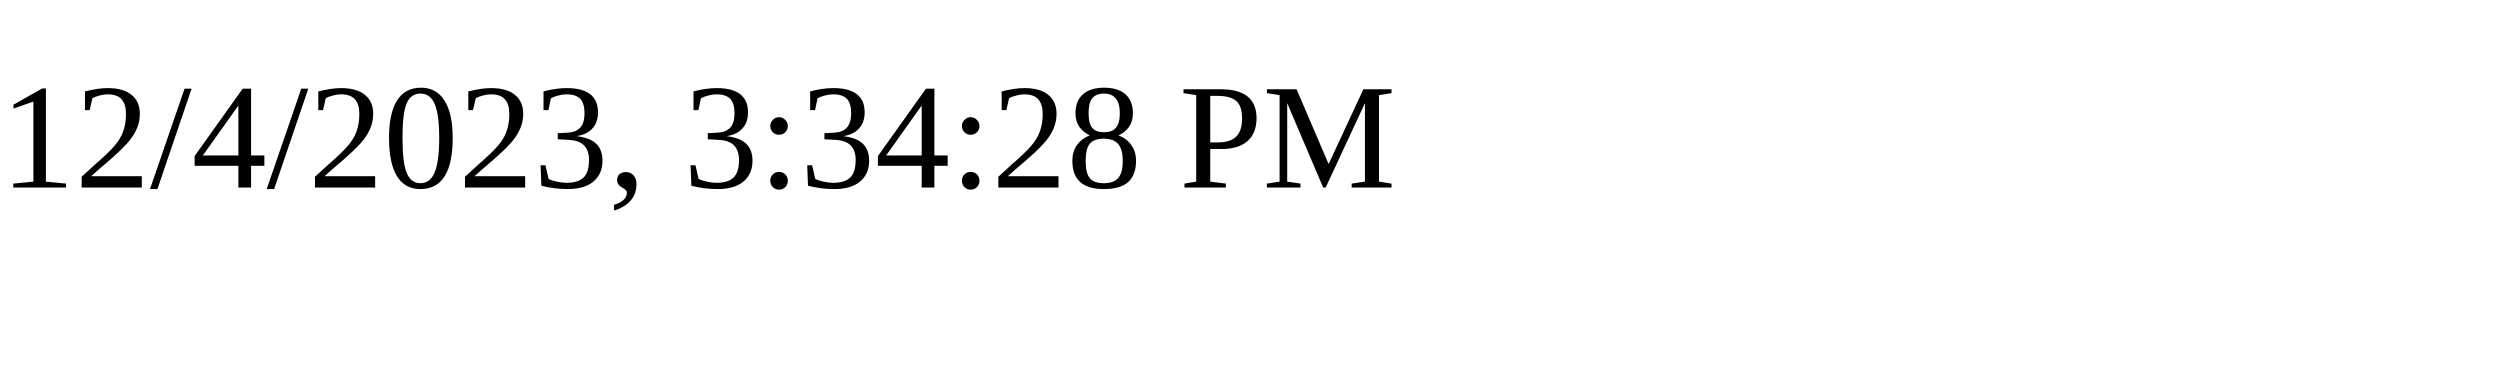
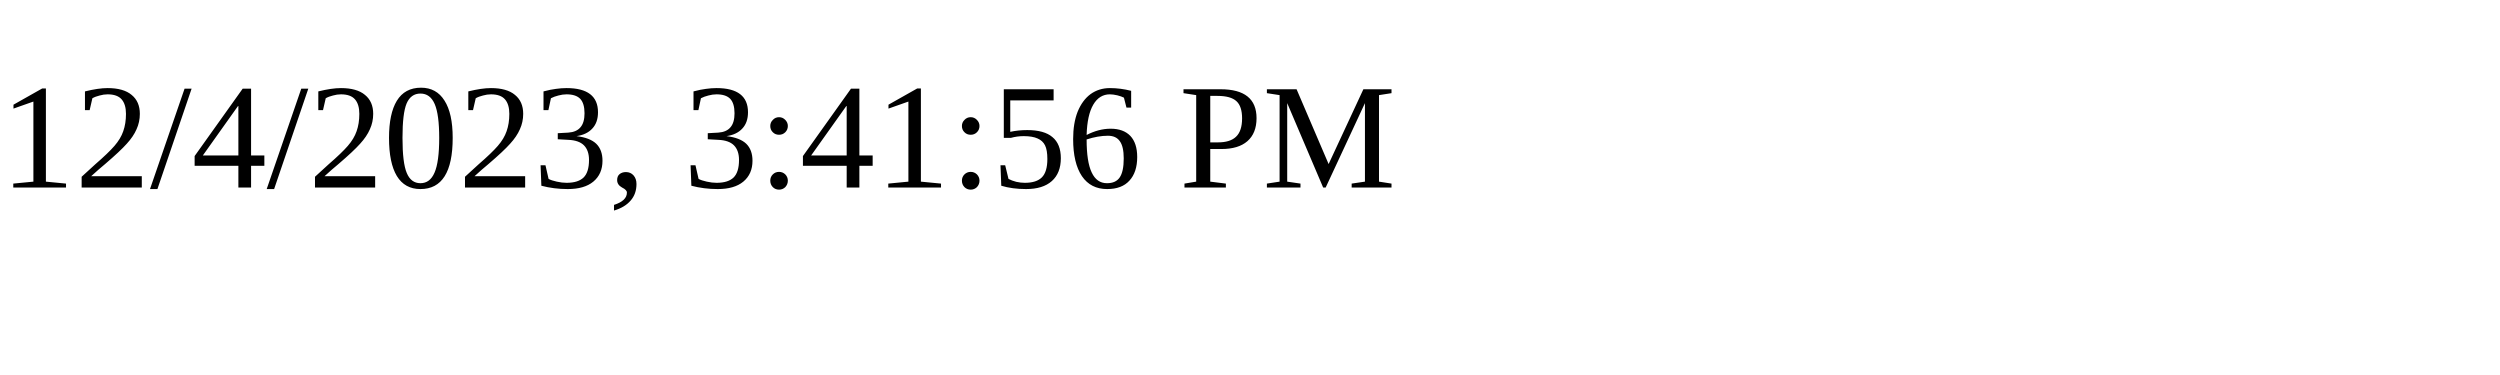
<svg xmlns="http://www.w3.org/2000/svg" height="30" width="200">
-   <text x="0" y="15">12/4/2023, 3:34:28 PM</text>
+   <text x="0" y="15">12/4/2023, 3:41:56 PM</text>
</svg>
